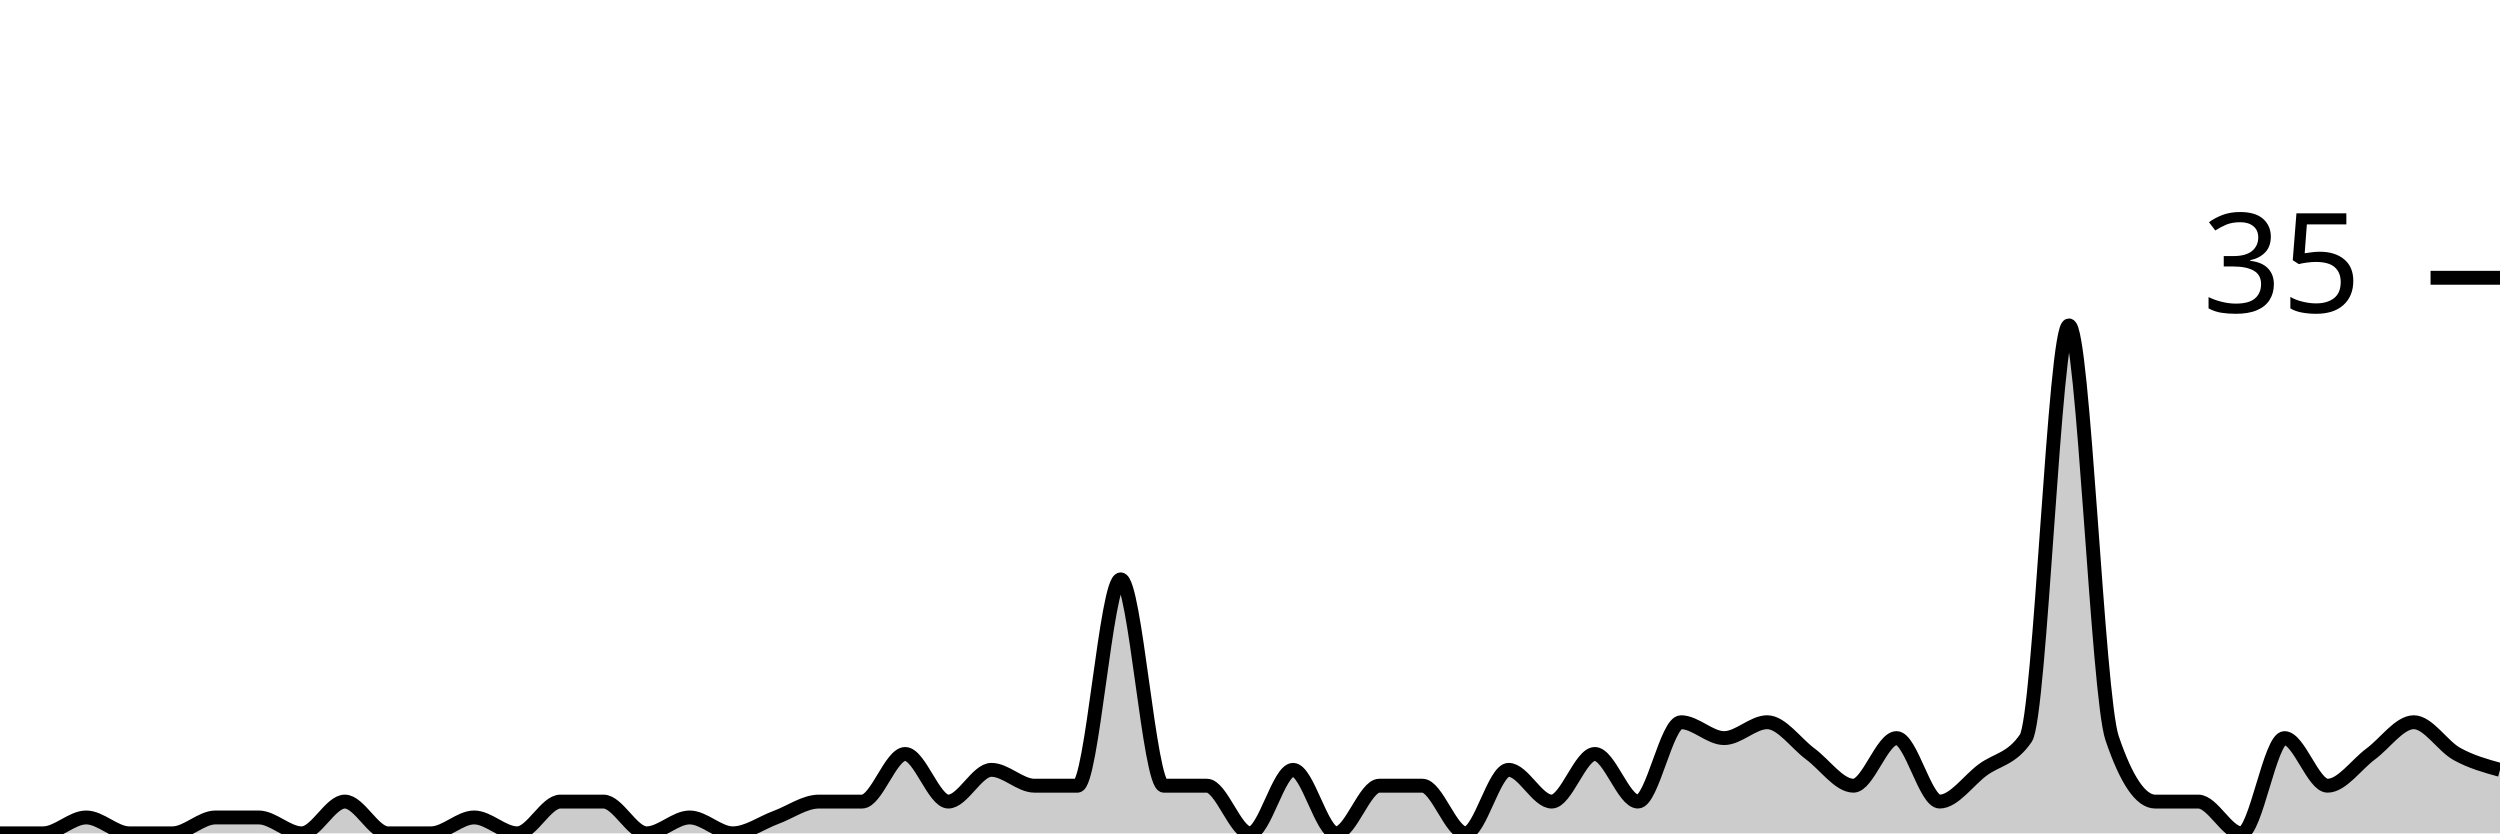
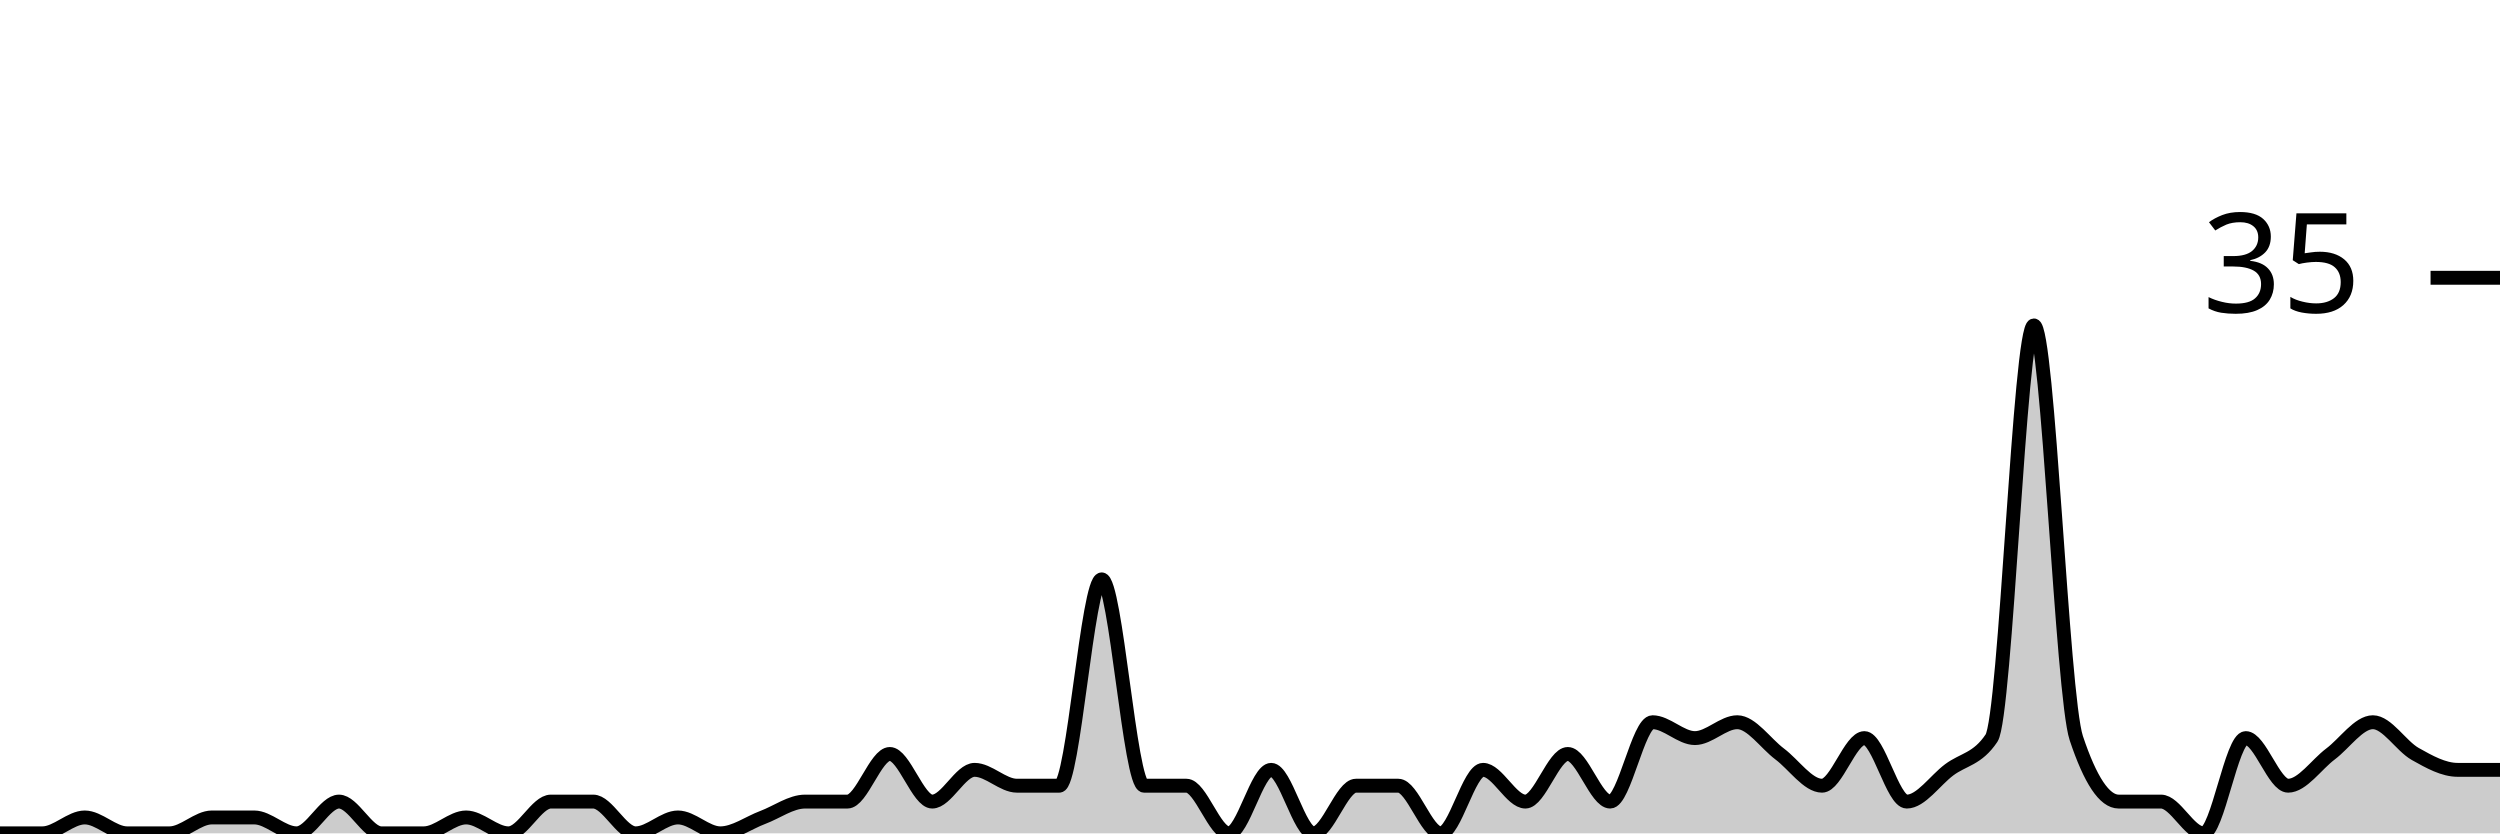
<svg xmlns="http://www.w3.org/2000/svg" viewBox="0 0 180 60">
  <g transform="translate(0,20)">
-     <path class="area" fill="rgba(0, 0, 0, 0.2)" d="M0,40C1.034,40,2.069,40,3.103,40C4.138,40,5.172,38.857,6.207,38.857C7.241,38.857,8.276,40,9.31,40C10.345,40,11.379,40,12.414,40C13.448,40,14.483,38.857,15.517,38.857C16.552,38.857,17.586,38.857,18.621,38.857C19.655,38.857,20.69,40,21.724,40C22.759,40,23.793,37.714,24.828,37.714C25.862,37.714,26.897,40,27.931,40C28.966,40,30,40,31.034,40C32.069,40,33.103,38.857,34.138,38.857C35.172,38.857,36.207,40,37.241,40C38.276,40,39.31,37.714,40.345,37.714C41.379,37.714,42.414,37.714,43.448,37.714C44.483,37.714,45.517,40,46.552,40C47.586,40,48.621,38.857,49.655,38.857C50.69,38.857,51.724,40,52.759,40C53.793,40,54.828,39.238,55.862,38.857C56.897,38.476,57.931,37.714,58.966,37.714C60,37.714,61.034,37.714,62.069,37.714C63.103,37.714,64.138,34.286,65.172,34.286C66.207,34.286,67.241,37.714,68.276,37.714C69.31,37.714,70.345,35.429,71.379,35.429C72.414,35.429,73.448,36.571,74.483,36.571C75.517,36.571,76.552,36.571,77.586,36.571C78.621,36.571,79.655,21.714,80.69,21.714C81.724,21.714,82.759,36.571,83.793,36.571C84.828,36.571,85.862,36.571,86.897,36.571C87.931,36.571,88.966,40,90,40C91.034,40,92.069,35.429,93.103,35.429C94.138,35.429,95.172,40,96.207,40C97.241,40,98.276,36.571,99.31,36.571C100.345,36.571,101.379,36.571,102.414,36.571C103.448,36.571,104.483,40,105.517,40C106.552,40,107.586,35.429,108.621,35.429C109.655,35.429,110.69,37.714,111.724,37.714C112.759,37.714,113.793,34.286,114.828,34.286C115.862,34.286,116.897,37.714,117.931,37.714C118.966,37.714,120,32,121.034,32C122.069,32,123.103,33.143,124.138,33.143C125.172,33.143,126.207,32,127.241,32C128.276,32,129.31,33.524,130.345,34.286C131.379,35.048,132.414,36.571,133.448,36.571C134.483,36.571,135.517,33.143,136.552,33.143C137.586,33.143,138.621,37.714,139.655,37.714C140.69,37.714,141.724,36.19,142.759,35.429C143.793,34.667,144.828,34.667,145.862,33.143C146.897,31.619,147.931,3.429,148.966,3.429C150,3.429,151.034,30.095,152.069,33.143C153.103,36.19,154.138,37.714,155.172,37.714C156.207,37.714,157.241,37.714,158.276,37.714C159.31,37.714,160.345,40,161.379,40C162.414,40,163.448,33.143,164.483,33.143C165.517,33.143,166.552,36.571,167.586,36.571C168.621,36.571,169.655,35.048,170.69,34.286C171.724,33.524,172.759,32,173.793,32C174.828,32,175.862,33.714,176.897,34.286C177.931,34.857,178.966,35.143,180,35.429L180,40C178.966,40,177.931,40,176.897,40C175.862,40,174.828,40,173.793,40C172.759,40,171.724,40,170.69,40C169.655,40,168.621,40,167.586,40C166.552,40,165.517,40,164.483,40C163.448,40,162.414,40,161.379,40C160.345,40,159.31,40,158.276,40C157.241,40,156.207,40,155.172,40C154.138,40,153.103,40,152.069,40C151.034,40,150,40,148.966,40C147.931,40,146.897,40,145.862,40C144.828,40,143.793,40,142.759,40C141.724,40,140.69,40,139.655,40C138.621,40,137.586,40,136.552,40C135.517,40,134.483,40,133.448,40C132.414,40,131.379,40,130.345,40C129.31,40,128.276,40,127.241,40C126.207,40,125.172,40,124.138,40C123.103,40,122.069,40,121.034,40C120,40,118.966,40,117.931,40C116.897,40,115.862,40,114.828,40C113.793,40,112.759,40,111.724,40C110.69,40,109.655,40,108.621,40C107.586,40,106.552,40,105.517,40C104.483,40,103.448,40,102.414,40C101.379,40,100.345,40,99.31,40C98.276,40,97.241,40,96.207,40C95.172,40,94.138,40,93.103,40C92.069,40,91.034,40,90,40C88.966,40,87.931,40,86.897,40C85.862,40,84.828,40,83.793,40C82.759,40,81.724,40,80.69,40C79.655,40,78.621,40,77.586,40C76.552,40,75.517,40,74.483,40C73.448,40,72.414,40,71.379,40C70.345,40,69.31,40,68.276,40C67.241,40,66.207,40,65.172,40C64.138,40,63.103,40,62.069,40C61.034,40,60,40,58.966,40C57.931,40,56.897,40,55.862,40C54.828,40,53.793,40,52.759,40C51.724,40,50.69,40,49.655,40C48.621,40,47.586,40,46.552,40C45.517,40,44.483,40,43.448,40C42.414,40,41.379,40,40.345,40C39.31,40,38.276,40,37.241,40C36.207,40,35.172,40,34.138,40C33.103,40,32.069,40,31.034,40C30,40,28.966,40,27.931,40C26.897,40,25.862,40,24.828,40C23.793,40,22.759,40,21.724,40C20.69,40,19.655,40,18.621,40C17.586,40,16.552,40,15.517,40C14.483,40,13.448,40,12.414,40C11.379,40,10.345,40,9.31,40C8.276,40,7.241,40,6.207,40C5.172,40,4.138,40,3.103,40C2.069,40,1.034,40,0,40Z" />
-     <path class="line" stroke="black" fill="none" d="M0,40C1.034,40,2.069,40,3.103,40C4.138,40,5.172,38.857,6.207,38.857C7.241,38.857,8.276,40,9.31,40C10.345,40,11.379,40,12.414,40C13.448,40,14.483,38.857,15.517,38.857C16.552,38.857,17.586,38.857,18.621,38.857C19.655,38.857,20.69,40,21.724,40C22.759,40,23.793,37.714,24.828,37.714C25.862,37.714,26.897,40,27.931,40C28.966,40,30,40,31.034,40C32.069,40,33.103,38.857,34.138,38.857C35.172,38.857,36.207,40,37.241,40C38.276,40,39.31,37.714,40.345,37.714C41.379,37.714,42.414,37.714,43.448,37.714C44.483,37.714,45.517,40,46.552,40C47.586,40,48.621,38.857,49.655,38.857C50.69,38.857,51.724,40,52.759,40C53.793,40,54.828,39.238,55.862,38.857C56.897,38.476,57.931,37.714,58.966,37.714C60,37.714,61.034,37.714,62.069,37.714C63.103,37.714,64.138,34.286,65.172,34.286C66.207,34.286,67.241,37.714,68.276,37.714C69.31,37.714,70.345,35.429,71.379,35.429C72.414,35.429,73.448,36.571,74.483,36.571C75.517,36.571,76.552,36.571,77.586,36.571C78.621,36.571,79.655,21.714,80.69,21.714C81.724,21.714,82.759,36.571,83.793,36.571C84.828,36.571,85.862,36.571,86.897,36.571C87.931,36.571,88.966,40,90,40C91.034,40,92.069,35.429,93.103,35.429C94.138,35.429,95.172,40,96.207,40C97.241,40,98.276,36.571,99.31,36.571C100.345,36.571,101.379,36.571,102.414,36.571C103.448,36.571,104.483,40,105.517,40C106.552,40,107.586,35.429,108.621,35.429C109.655,35.429,110.69,37.714,111.724,37.714C112.759,37.714,113.793,34.286,114.828,34.286C115.862,34.286,116.897,37.714,117.931,37.714C118.966,37.714,120,32,121.034,32C122.069,32,123.103,33.143,124.138,33.143C125.172,33.143,126.207,32,127.241,32C128.276,32,129.31,33.524,130.345,34.286C131.379,35.048,132.414,36.571,133.448,36.571C134.483,36.571,135.517,33.143,136.552,33.143C137.586,33.143,138.621,37.714,139.655,37.714C140.69,37.714,141.724,36.19,142.759,35.429C143.793,34.667,144.828,34.667,145.862,33.143C146.897,31.619,147.931,3.429,148.966,3.429C150,3.429,151.034,30.095,152.069,33.143C153.103,36.19,154.138,37.714,155.172,37.714C156.207,37.714,157.241,37.714,158.276,37.714C159.31,37.714,160.345,40,161.379,40C162.414,40,163.448,33.143,164.483,33.143C165.517,33.143,166.552,36.571,167.586,36.571C168.621,36.571,169.655,35.048,170.69,34.286C171.724,33.524,172.759,32,173.793,32C174.828,32,175.862,33.714,176.897,34.286C177.931,34.857,178.966,35.143,180,35.429" />
+     <path class="area" fill="rgba(0, 0, 0, 0.2)" d="M0,40C1.017,40,2.034,40,3.051,40C4.068,40,5.085,38.857,6.102,38.857C7.119,38.857,8.136,40,9.153,40C10.169,40,11.186,40,12.203,40C13.22,40,14.237,38.857,15.254,38.857C16.271,38.857,17.288,38.857,18.305,38.857C19.322,38.857,20.339,40,21.356,40C22.373,40,23.39,37.714,24.407,37.714C25.424,37.714,26.441,40,27.458,40C28.475,40,29.492,40,30.508,40C31.525,40,32.542,38.857,33.559,38.857C34.576,38.857,35.593,40,36.61,40C37.627,40,38.644,37.714,39.661,37.714C40.678,37.714,41.695,37.714,42.712,37.714C43.729,37.714,44.746,40,45.763,40C46.78,40,47.797,38.857,48.814,38.857C49.831,38.857,50.847,40,51.864,40C52.881,40,53.898,39.238,54.915,38.857C55.932,38.476,56.949,37.714,57.966,37.714C58.983,37.714,60,37.714,61.017,37.714C62.034,37.714,63.051,34.286,64.068,34.286C65.085,34.286,66.102,37.714,67.119,37.714C68.136,37.714,69.153,35.429,70.169,35.429C71.186,35.429,72.203,36.571,73.22,36.571C74.237,36.571,75.254,36.571,76.271,36.571C77.288,36.571,78.305,21.714,79.322,21.714C80.339,21.714,81.356,36.571,82.373,36.571C83.39,36.571,84.407,36.571,85.424,36.571C86.441,36.571,87.458,40,88.475,40C89.492,40,90.508,35.429,91.525,35.429C92.542,35.429,93.559,40,94.576,40C95.593,40,96.61,36.571,97.627,36.571C98.644,36.571,99.661,36.571,100.678,36.571C101.695,36.571,102.712,40,103.729,40C104.746,40,105.763,35.429,106.78,35.429C107.797,35.429,108.814,37.714,109.831,37.714C110.847,37.714,111.864,34.286,112.881,34.286C113.898,34.286,114.915,37.714,115.932,37.714C116.949,37.714,117.966,32,118.983,32C120,32,121.017,33.143,122.034,33.143C123.051,33.143,124.068,32,125.085,32C126.102,32,127.119,33.524,128.136,34.286C129.153,35.048,130.169,36.571,131.186,36.571C132.203,36.571,133.22,33.143,134.237,33.143C135.254,33.143,136.271,37.714,137.288,37.714C138.305,37.714,139.322,36.19,140.339,35.429C141.356,34.667,142.373,34.667,143.39,33.143C144.407,31.619,145.424,3.429,146.441,3.429C147.458,3.429,148.475,30.095,149.492,33.143C150.508,36.19,151.525,37.714,152.542,37.714C153.559,37.714,154.576,37.714,155.593,37.714C156.61,37.714,157.627,40,158.644,40C159.661,40,160.678,33.143,161.695,33.143C162.712,33.143,163.729,36.571,164.746,36.571C165.763,36.571,166.78,35.048,167.797,34.286C168.814,33.524,169.831,32,170.847,32C171.864,32,172.881,33.714,173.898,34.286C174.915,34.857,175.932,35.429,176.949,35.429C177.966,35.429,178.983,35.429,180,35.429L180,40C178.983,40,177.966,40,176.949,40C175.932,40,174.915,40,173.898,40C172.881,40,171.864,40,170.847,40C169.831,40,168.814,40,167.797,40C166.78,40,165.763,40,164.746,40C163.729,40,162.712,40,161.695,40C160.678,40,159.661,40,158.644,40C157.627,40,156.61,40,155.593,40C154.576,40,153.559,40,152.542,40C151.525,40,150.508,40,149.492,40C148.475,40,147.458,40,146.441,40C145.424,40,144.407,40,143.39,40C142.373,40,141.356,40,140.339,40C139.322,40,138.305,40,137.288,40C136.271,40,135.254,40,134.237,40C133.22,40,132.203,40,131.186,40C130.169,40,129.153,40,128.136,40C127.119,40,126.102,40,125.085,40C124.068,40,123.051,40,122.034,40C121.017,40,120,40,118.983,40C117.966,40,116.949,40,115.932,40C114.915,40,113.898,40,112.881,40C111.864,40,110.847,40,109.831,40C108.814,40,107.797,40,106.78,40C105.763,40,104.746,40,103.729,40C102.712,40,101.695,40,100.678,40C99.661,40,98.644,40,97.627,40C96.61,40,95.593,40,94.576,40C93.559,40,92.542,40,91.525,40C90.508,40,89.492,40,88.475,40C87.458,40,86.441,40,85.424,40C84.407,40,83.39,40,82.373,40C81.356,40,80.339,40,79.322,40C78.305,40,77.288,40,76.271,40C75.254,40,74.237,40,73.22,40C72.203,40,71.186,40,70.169,40C69.153,40,68.136,40,67.119,40C66.102,40,65.085,40,64.068,40C63.051,40,62.034,40,61.017,40C60,40,58.983,40,57.966,40C56.949,40,55.932,40,54.915,40C53.898,40,52.881,40,51.864,40C50.847,40,49.831,40,48.814,40C47.797,40,46.78,40,45.763,40C44.746,40,43.729,40,42.712,40C41.695,40,40.678,40,39.661,40C38.644,40,37.627,40,36.61,40C35.593,40,34.576,40,33.559,40C32.542,40,31.525,40,30.508,40C29.492,40,28.475,40,27.458,40C26.441,40,25.424,40,24.407,40C23.39,40,22.373,40,21.356,40C20.339,40,19.322,40,18.305,40C17.288,40,16.271,40,15.254,40C14.237,40,13.22,40,12.203,40C11.186,40,10.169,40,9.153,40C8.136,40,7.119,40,6.102,40C5.085,40,4.068,40,3.051,40C2.034,40,1.017,40,0,40Z" />
+     <path class="line" stroke="black" fill="none" d="M0,40C1.017,40,2.034,40,3.051,40C4.068,40,5.085,38.857,6.102,38.857C7.119,38.857,8.136,40,9.153,40C10.169,40,11.186,40,12.203,40C13.22,40,14.237,38.857,15.254,38.857C16.271,38.857,17.288,38.857,18.305,38.857C19.322,38.857,20.339,40,21.356,40C22.373,40,23.39,37.714,24.407,37.714C25.424,37.714,26.441,40,27.458,40C28.475,40,29.492,40,30.508,40C31.525,40,32.542,38.857,33.559,38.857C34.576,38.857,35.593,40,36.61,40C37.627,40,38.644,37.714,39.661,37.714C40.678,37.714,41.695,37.714,42.712,37.714C43.729,37.714,44.746,40,45.763,40C46.78,40,47.797,38.857,48.814,38.857C49.831,38.857,50.847,40,51.864,40C52.881,40,53.898,39.238,54.915,38.857C55.932,38.476,56.949,37.714,57.966,37.714C58.983,37.714,60,37.714,61.017,37.714C62.034,37.714,63.051,34.286,64.068,34.286C65.085,34.286,66.102,37.714,67.119,37.714C68.136,37.714,69.153,35.429,70.169,35.429C71.186,35.429,72.203,36.571,73.22,36.571C74.237,36.571,75.254,36.571,76.271,36.571C77.288,36.571,78.305,21.714,79.322,21.714C80.339,21.714,81.356,36.571,82.373,36.571C83.39,36.571,84.407,36.571,85.424,36.571C86.441,36.571,87.458,40,88.475,40C89.492,40,90.508,35.429,91.525,35.429C92.542,35.429,93.559,40,94.576,40C95.593,40,96.61,36.571,97.627,36.571C98.644,36.571,99.661,36.571,100.678,36.571C101.695,36.571,102.712,40,103.729,40C104.746,40,105.763,35.429,106.78,35.429C107.797,35.429,108.814,37.714,109.831,37.714C110.847,37.714,111.864,34.286,112.881,34.286C113.898,34.286,114.915,37.714,115.932,37.714C116.949,37.714,117.966,32,118.983,32C120,32,121.017,33.143,122.034,33.143C123.051,33.143,124.068,32,125.085,32C126.102,32,127.119,33.524,128.136,34.286C129.153,35.048,130.169,36.571,131.186,36.571C132.203,36.571,133.22,33.143,134.237,33.143C135.254,33.143,136.271,37.714,137.288,37.714C138.305,37.714,139.322,36.19,140.339,35.429C141.356,34.667,142.373,34.667,143.39,33.143C144.407,31.619,145.424,3.429,146.441,3.429C147.458,3.429,148.475,30.095,149.492,33.143C150.508,36.19,151.525,37.714,152.542,37.714C153.559,37.714,154.576,37.714,155.593,37.714C156.61,37.714,157.627,40,158.644,40C159.661,40,160.678,33.143,161.695,33.143C162.712,33.143,163.729,36.571,164.746,36.571C165.763,36.571,166.78,35.048,167.797,34.286C168.814,33.524,169.831,32,170.847,32C171.864,32,172.881,33.714,173.898,34.286C174.915,34.857,175.932,35.429,176.949,35.429C177.966,35.429,178.983,35.429,180,35.429" />
    <path class="axis-ceiling" stroke-width="1" stroke="black" fill="none" d="M175,0L180,0" />
    <text class="axis-ceiling-label" font-family="sans-serif" text-anchor="end" font-size="10px" x="170" y="2.5">35</text>
  </g>
</svg>
